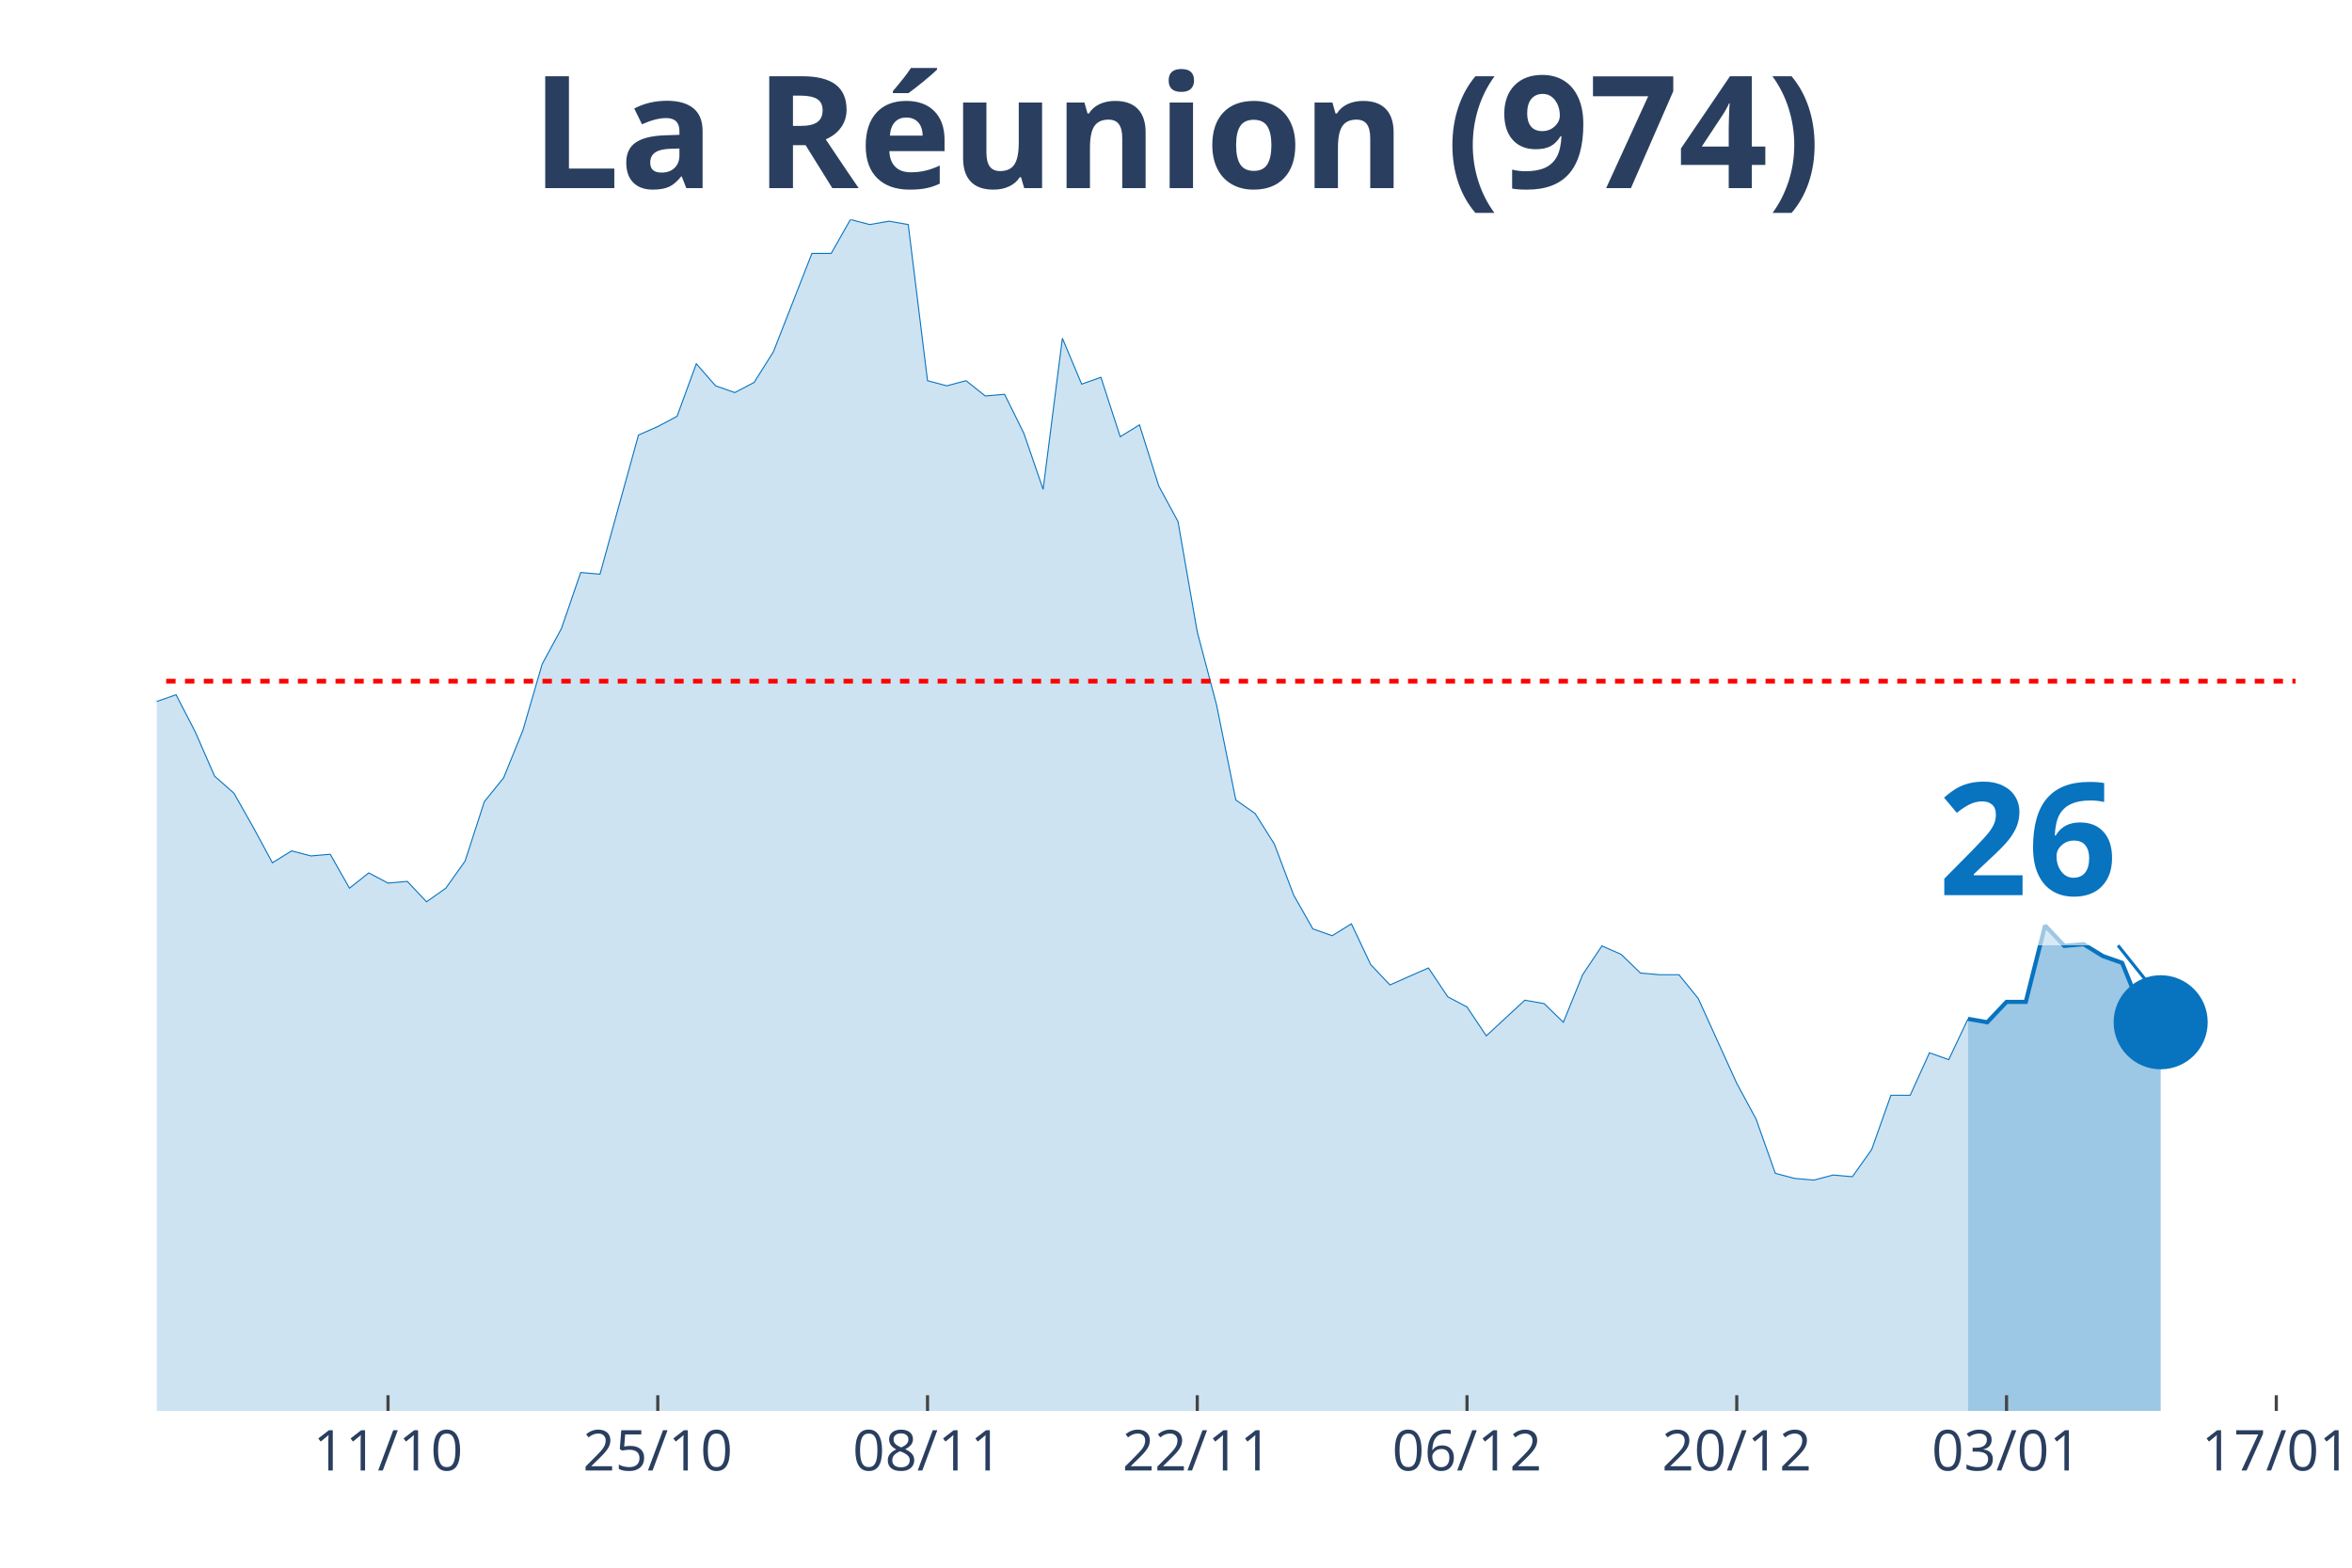
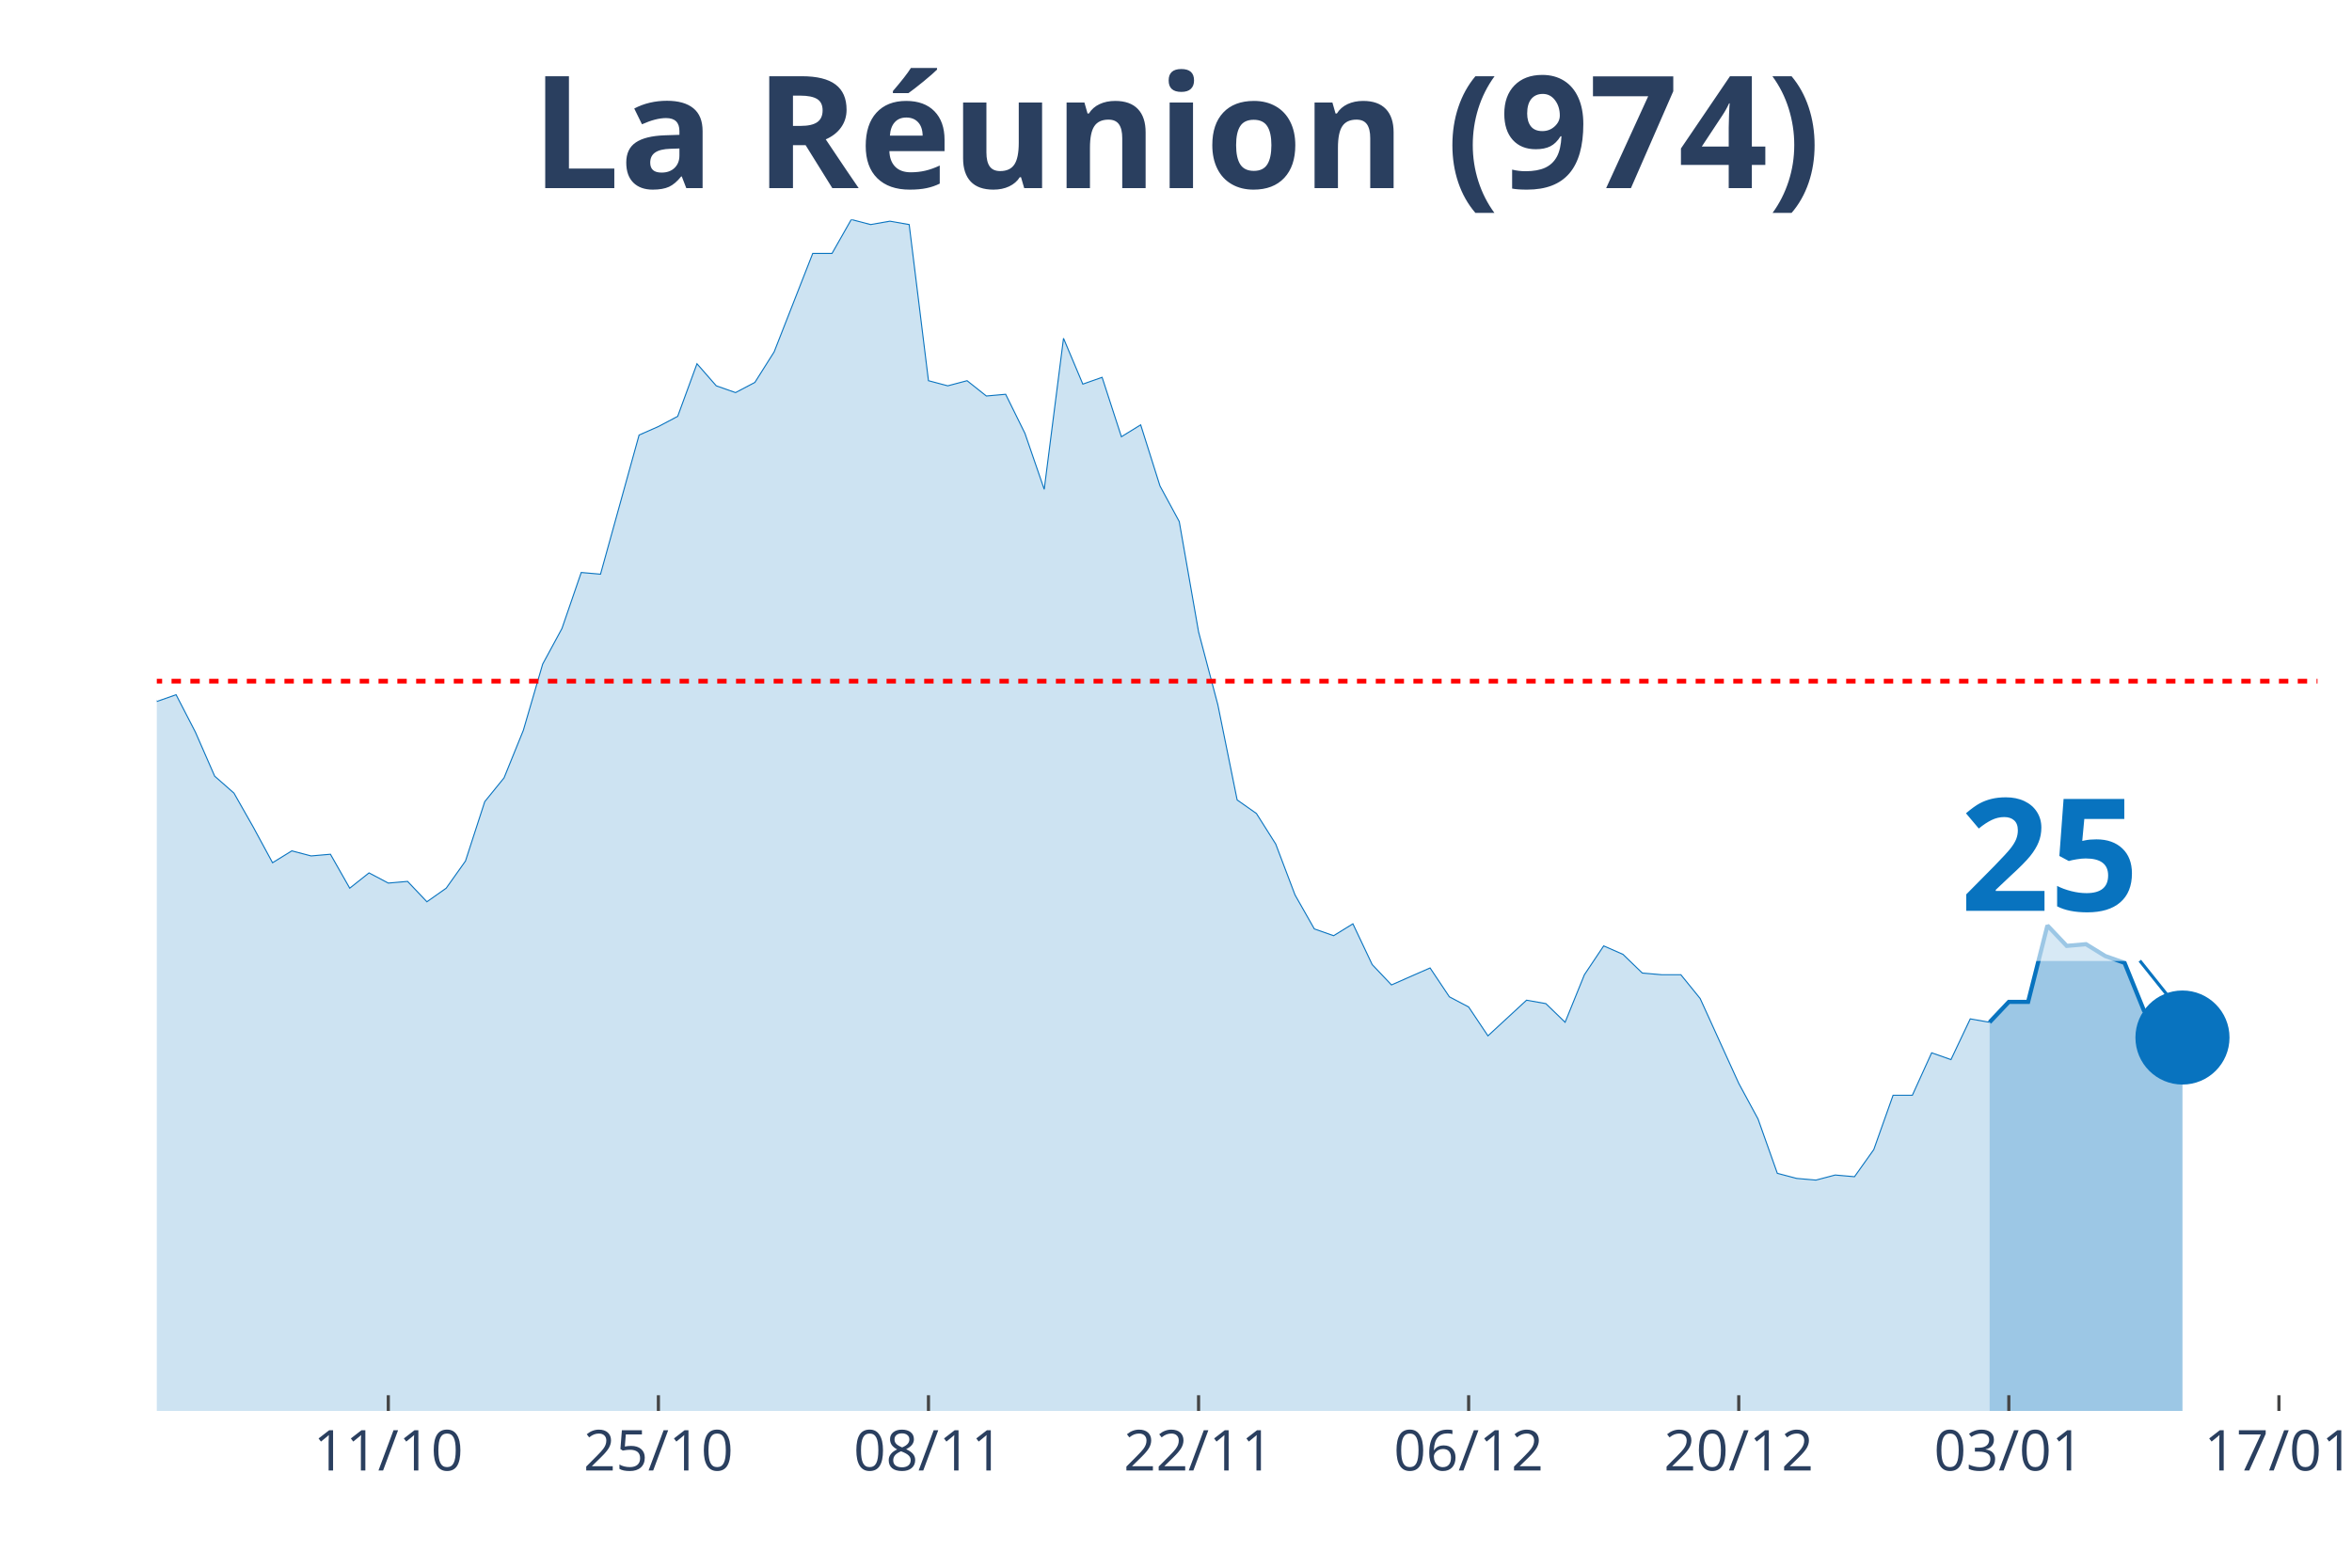
<svg xmlns="http://www.w3.org/2000/svg" class="main-svg" width="1125" height="750" style="" viewBox="0 0 750 500">
  <rect x="0" y="0" width="750" height="500" style="fill: rgb(0, 0, 0); fill-opacity: 0;" />
-   <defs id="defs-c1b69a">
+   <defs id="defs-9d3929">
    <g class="clips">
-       <clipPath id="clipc1b69axyplot" class="plotclip">
-         <rect width="682" height="380" />
+       <clipPath id="clip9d3929xyplot" class="plotclip">
+         <rect width="689" height="380" />
      </clipPath>
-       <clipPath class="axesclip" id="clipc1b69ax">
-         <rect x="50" y="0" width="682" height="500" />
+       <clipPath class="axesclip" id="clip9d3929x">
+         <rect x="50" y="0" width="689" height="500" />
      </clipPath>
-       <clipPath class="axesclip" id="clipc1b69ay">
+       <clipPath class="axesclip" id="clip9d3929y">
        <rect x="0" y="70" width="750" height="380" />
      </clipPath>
-       <clipPath class="axesclip" id="clipc1b69axy">
-         <rect x="50" y="70" width="682" height="380" />
+       <clipPath class="axesclip" id="clip9d3929xy">
+         <rect x="50" y="70" width="689" height="380" />
      </clipPath>
    </g>
    <g class="gradients" />
  </defs>
  <g class="bglayer">
-     <rect class="bg" x="50" y="70" width="682" height="380" style="fill: rgb(0, 0, 0); fill-opacity: 0; stroke-width: 0;" />
+     <rect class="bg" x="50" y="70" width="689" height="380" style="fill: rgb(0, 0, 0); fill-opacity: 0; stroke-width: 0;" />
  </g>
  <g class="layer-below">
    <g class="imagelayer" />
    <g class="shapelayer" />
  </g>
  <g class="cartesianlayer">
    <g class="subplot xy">
      <g class="layer-subplot">
        <g class="shapelayer" />
        <g class="imagelayer" />
      </g>
      <g class="gridlayer">
        <g class="x">
-           <path class="xgrid crisp" transform="translate(123.73,0)" d="M0,70v380" style="stroke: rgb(255, 255, 255); stroke-opacity: 1; stroke-width: 1px;" />
-           <path class="xgrid crisp" transform="translate(209.75,0)" d="M0,70v380" style="stroke: rgb(255, 255, 255); stroke-opacity: 1; stroke-width: 1px;" />
-           <path class="xgrid crisp" transform="translate(295.77,0)" d="M0,70v380" style="stroke: rgb(255, 255, 255); stroke-opacity: 1; stroke-width: 1px;" />
-           <path class="xgrid crisp" transform="translate(381.78,0)" d="M0,70v380" style="stroke: rgb(255, 255, 255); stroke-opacity: 1; stroke-width: 1px;" />
-           <path class="xgrid crisp" transform="translate(467.8,0)" d="M0,70v380" style="stroke: rgb(255, 255, 255); stroke-opacity: 1; stroke-width: 1px;" />
-           <path class="xgrid crisp" transform="translate(553.82,0)" d="M0,70v380" style="stroke: rgb(255, 255, 255); stroke-opacity: 1; stroke-width: 1px;" />
-           <path class="xgrid crisp" transform="translate(639.84,0)" d="M0,70v380" style="stroke: rgb(255, 255, 255); stroke-opacity: 1; stroke-width: 1px;" />
-           <path class="xgrid crisp" transform="translate(725.86,0)" d="M0,70v380" style="stroke: rgb(255, 255, 255); stroke-opacity: 1; stroke-width: 1px;" />
+           <path class="xgrid crisp" transform="translate(123.82,0)" d="M0,70v380" style="stroke: rgb(255, 255, 255); stroke-opacity: 1; stroke-width: 1px;" />
+           <path class="xgrid crisp" transform="translate(209.95,0)" d="M0,70v380" style="stroke: rgb(255, 255, 255); stroke-opacity: 1; stroke-width: 1px;" />
+           <path class="xgrid crisp" transform="translate(296.07,0)" d="M0,70v380" style="stroke: rgb(255, 255, 255); stroke-opacity: 1; stroke-width: 1px;" />
+           <path class="xgrid crisp" transform="translate(382.2,0)" d="M0,70v380" style="stroke: rgb(255, 255, 255); stroke-opacity: 1; stroke-width: 1px;" />
+           <path class="xgrid crisp" transform="translate(468.32,0)" d="M0,70v380" style="stroke: rgb(255, 255, 255); stroke-opacity: 1; stroke-width: 1px;" />
+           <path class="xgrid crisp" transform="translate(554.45,0)" d="M0,70v380" style="stroke: rgb(255, 255, 255); stroke-opacity: 1; stroke-width: 1px;" />
+           <path class="xgrid crisp" transform="translate(640.57,0)" d="M0,70v380" style="stroke: rgb(255, 255, 255); stroke-opacity: 1; stroke-width: 1px;" />
+           <path class="xgrid crisp" transform="translate(726.7,0)" d="M0,70v380" style="stroke: rgb(255, 255, 255); stroke-opacity: 1; stroke-width: 1px;" />
        </g>
        <g class="y" />
      </g>
      <g class="zerolinelayer" />
      <path class="xlines-below" />
      <path class="ylines-below" />
      <g class="overlines-below" />
      <g class="xaxislayer-below" />
      <g class="yaxislayer-below" />
      <g class="overaxes-below" />
-       <g class="plot" transform="translate(50, 70)" clip-path="url('#clipc1b69axyplot')">
+       <g class="plot" transform="translate(50, 70)" clip-path="url('#clip9d3929xyplot')">
        <g class="scatterlayer mlayer">
-           <g class="trace scatter trace373780" style="stroke-miterlimit: 2;">
+           <g class="trace scatter trace40619b" style="stroke-miterlimit: 2;">
            <g class="fills">
              <g>
-                 <path class="js-fill" d="M577.55,380L-835.6,380L-835.6,375.67L-761.87,371.34L-755.73,372.42L-577.55,369.17L-571.41,372.42L-534.54,369.17L-528.4,363.76L-491.53,352.93L-485.39,353.48L-454.67,361.05L-448.52,360.51L-442.38,363.22L-436.23,358.35L-411.66,366.47L-405.51,365.93L-393.23,369.17L-387.08,365.38L-344.07,361.05L-337.93,357.81L-325.64,348.6L-319.5,330.74L-313.35,321L-307.21,302.05L-301.06,276.07L-294.92,269.03L-282.63,241.97L-276.49,237.64L-264.2,204.07L-258.05,193.25L-251.91,168.35L-245.77,176.47L-233.48,137.49L-227.33,128.29L-215.05,118.01L-208.9,135.33L-202.76,128.29L-196.61,111.51L-184.32,52.51L-178.18,46.55L-172.04,26.52L-165.89,19.49L-159.75,25.98L-153.6,41.14L-147.46,54.13L-141.32,57.92L-135.17,58.46L-129.03,63.33L-122.88,62.79L-116.74,58.46L-110.59,40.06L-104.45,51.97L-98.31,62.25L-92.16,55.21L-86.02,69.83L-79.87,73.08L-73.73,82.82L-67.59,81.2L-61.44,74.16L-55.3,85.53L-49.15,103.93L-43.01,98.52L-36.86,107.18L-30.72,96.89L-24.58,110.97L-18.43,132.62L-12.29,133.16L-6.14,134.79L0,153.73L6.14,151.57L12.29,163.48L18.43,177.55L24.58,182.96L30.72,193.79L36.86,205.16L43.01,201.37L49.15,202.99L55.3,202.45L61.44,213.28L67.59,208.4L73.73,211.65L79.87,211.11L86.02,217.61L92.16,213.28L98.31,204.62L104.45,185.67L110.59,178.09L116.74,162.93L122.88,141.82L129.03,130.46L135.17,112.59L141.32,113.13L153.6,68.75L159.75,66.04L165.89,62.79L172.04,46.01L178.18,53.05L184.32,55.21L190.47,51.97L196.61,42.22L208.9,10.83L215.05,10.83L221.19,0L227.33,1.62L233.48,0.54L239.62,1.62L245.77,51.42L251.91,53.05L258.05,51.42L264.2,56.3L270.34,55.75L276.49,68.21L282.63,86.07L288.77,37.89L294.92,52.51L301.06,50.34L307.21,69.29L313.35,65.5L319.5,84.99L325.64,96.35L331.78,131.54L337.93,154.81L344.07,185.13L350.22,189.46L356.36,199.2L362.5,215.44L368.65,226.27L374.79,228.43L380.94,224.64L387.08,237.64L393.23,244.13L399.37,241.42L405.51,238.72L411.66,247.92L417.8,251.17L423.95,260.37L436.23,249L442.38,250.09L448.52,256.04L454.67,240.88L460.81,231.68L466.95,234.39L473.1,240.34L479.24,240.88L485.39,240.88L491.53,248.46L503.82,275.53L509.96,286.89L516.11,304.22L522.25,305.84L528.4,306.38L534.54,304.76L540.68,305.3L546.83,296.64L552.97,279.32L559.12,279.32L565.26,265.78L571.41,267.95L577.55,254.96" style="fill: rgb(8, 115, 191); fill-opacity: 0.2; stroke-width: 0;" />
+                 <path class="js-fill" d="M584.42,380L-836.64,380L-836.64,375.67L-762.82,371.34L-756.67,372.42L-578.27,369.17L-572.12,372.42L-535.21,369.17L-529.05,363.76L-492.14,352.93L-485.99,353.48L-455.23,361.05L-449.08,360.51L-442.93,363.22L-436.78,358.35L-412.17,366.47L-406.02,365.93L-393.71,369.17L-387.56,365.38L-344.5,361.05L-338.35,357.81L-326.04,348.6L-319.89,330.74L-313.74,321L-307.59,302.05L-301.44,276.07L-295.29,269.03L-282.98,241.97L-276.83,237.64L-264.53,204.07L-258.37,193.25L-252.22,168.35L-246.07,176.47L-233.77,137.49L-227.62,128.29L-215.31,118.01L-209.16,135.33L-203.01,128.29L-196.86,111.51L-184.55,52.51L-178.4,46.55L-172.25,26.52L-166.1,19.49L-159.95,25.98L-153.79,41.14L-147.64,54.13L-141.49,57.92L-135.34,58.46L-129.19,63.33L-123.04,62.79L-116.88,58.46L-110.73,40.06L-104.58,51.97L-98.43,62.25L-92.28,55.21L-86.12,69.83L-79.97,73.08L-73.82,82.82L-67.67,81.2L-61.52,74.16L-55.37,85.53L-49.21,103.93L-43.06,98.52L-36.91,107.18L-30.76,96.89L-24.61,110.97L-18.46,132.62L-12.3,133.16L-6.15,134.79L0,153.73L6.15,151.57L12.3,163.48L18.46,177.55L24.61,182.96L30.76,193.79L36.91,205.16L43.06,201.37L49.21,202.99L55.37,202.45L61.52,213.28L67.67,208.4L73.82,211.65L79.97,211.11L86.13,217.61L92.28,213.28L98.43,204.62L104.58,185.67L110.73,178.09L116.88,162.93L123.04,141.82L129.19,130.46L135.34,112.59L141.49,113.13L153.79,68.75L159.95,66.04L166.1,62.79L172.25,46.01L178.4,53.05L184.55,55.21L190.71,51.97L196.86,42.22L209.16,10.83L215.31,10.83L221.46,0L227.62,1.62L233.77,0.54L239.92,1.62L246.07,51.42L252.22,53.05L258.38,51.42L264.53,56.3L270.68,55.75L276.83,68.21L282.98,86.07L289.13,37.89L295.29,52.51L301.44,50.34L307.59,69.29L313.74,65.5L319.89,84.99L326.04,96.35L332.2,131.54L338.35,154.81L344.5,185.13L350.65,189.46L356.8,199.2L362.96,215.44L369.11,226.27L375.26,228.43L381.41,224.64L387.56,237.64L393.71,244.13L399.87,241.42L406.02,238.72L412.17,247.92L418.32,251.17L424.47,260.37L436.78,249L442.93,250.09L449.08,256.04L455.23,240.88L461.38,231.68L467.54,234.39L473.69,240.34L479.84,240.88L485.99,240.88L492.14,248.46L504.45,275.53L510.6,286.89L516.75,304.22L522.9,305.84L529.05,306.38L535.21,304.76L541.36,305.3L547.51,296.64L553.66,279.32L559.81,279.32L565.96,265.78L572.12,267.95L578.27,254.96L584.42,256.04" style="fill: rgb(8, 115, 191); fill-opacity: 0.2; stroke-width: 0;" />
              </g>
            </g>
            <g class="errorbars" />
            <g class="lines">
-               <path class="js-line" d="M-835.6,375.67L-761.87,371.34L-755.73,372.42L-577.55,369.17L-571.41,372.42L-534.54,369.17L-528.4,363.76L-491.53,352.93L-485.39,353.48L-454.67,361.05L-448.52,360.51L-442.38,363.22L-436.23,358.35L-411.66,366.47L-405.51,365.93L-393.23,369.17L-387.08,365.38L-344.07,361.05L-337.93,357.81L-325.64,348.6L-319.5,330.74L-313.35,321L-307.21,302.05L-301.06,276.07L-294.92,269.03L-282.63,241.97L-276.49,237.64L-264.2,204.07L-258.05,193.25L-251.91,168.35L-245.77,176.47L-233.48,137.49L-227.33,128.29L-215.05,118.01L-208.9,135.33L-202.76,128.29L-196.61,111.51L-184.32,52.51L-178.18,46.55L-172.04,26.52L-165.89,19.49L-159.75,25.98L-153.6,41.14L-147.46,54.13L-141.32,57.92L-135.17,58.46L-129.03,63.33L-122.88,62.79L-116.74,58.46L-110.59,40.06L-104.45,51.97L-98.31,62.25L-92.16,55.21L-86.02,69.83L-79.87,73.08L-73.73,82.82L-67.59,81.2L-61.44,74.16L-55.3,85.53L-49.15,103.93L-43.01,98.52L-36.86,107.18L-30.72,96.89L-24.58,110.97L-18.43,132.62L-12.29,133.16L-6.14,134.79L0,153.73L6.14,151.57L12.29,163.48L18.43,177.55L24.58,182.96L30.72,193.79L36.86,205.16L43.01,201.37L49.15,202.99L55.3,202.45L61.44,213.28L67.59,208.4L73.73,211.65L79.87,211.11L86.02,217.61L92.16,213.28L98.31,204.62L104.45,185.67L110.59,178.09L116.74,162.93L122.88,141.82L129.03,130.46L135.17,112.59L141.32,113.13L153.6,68.75L159.75,66.04L165.89,62.79L172.04,46.01L178.18,53.05L184.32,55.21L190.47,51.97L196.61,42.22L208.9,10.83L215.05,10.83L221.19,0L227.33,1.62L233.48,0.54L239.62,1.62L245.77,51.42L251.91,53.05L258.05,51.42L264.2,56.3L270.34,55.75L276.49,68.21L282.63,86.07L288.77,37.89L294.92,52.51L301.06,50.34L307.21,69.29L313.35,65.5L319.5,84.99L325.64,96.35L331.78,131.54L337.93,154.81L344.07,185.13L350.22,189.46L356.36,199.2L362.5,215.44L368.65,226.27L374.79,228.43L380.94,224.64L387.08,237.64L393.23,244.13L399.37,241.42L405.51,238.72L411.66,247.92L417.8,251.17L423.95,260.37L436.23,249L442.38,250.09L448.52,256.04L454.67,240.88L460.81,231.68L466.95,234.39L473.1,240.34L479.24,240.88L485.39,240.88L491.53,248.46L503.82,275.53L509.96,286.89L516.11,304.22L522.25,305.84L528.4,306.38L534.54,304.76L540.68,305.3L546.83,296.64L552.97,279.32L559.12,279.32L565.26,265.78L571.41,267.95L577.55,254.96" style="vector-effect: non-scaling-stroke; fill: none; stroke: rgb(8, 115, 191); stroke-opacity: 1; stroke-width: 0.5px; opacity: 1;" />
+               <path class="js-line" d="M-836.64,375.67L-762.82,371.34L-756.67,372.42L-578.27,369.17L-572.12,372.42L-535.21,369.17L-529.05,363.76L-492.14,352.93L-485.99,353.48L-455.23,361.05L-449.08,360.51L-442.93,363.22L-436.78,358.35L-412.17,366.47L-406.02,365.93L-393.71,369.17L-387.56,365.38L-344.5,361.05L-338.35,357.81L-326.04,348.6L-319.89,330.74L-313.74,321L-307.59,302.05L-301.44,276.07L-295.29,269.03L-282.98,241.97L-276.83,237.64L-264.53,204.07L-258.37,193.25L-252.22,168.35L-246.07,176.47L-233.77,137.49L-227.62,128.29L-215.31,118.01L-209.16,135.33L-203.01,128.29L-196.86,111.51L-184.55,52.51L-178.4,46.55L-172.25,26.52L-166.1,19.49L-159.95,25.98L-153.79,41.14L-147.64,54.13L-141.49,57.92L-135.34,58.46L-129.19,63.33L-123.04,62.79L-116.88,58.46L-110.73,40.06L-104.58,51.97L-98.43,62.25L-92.28,55.21L-86.12,69.83L-79.97,73.08L-73.82,82.82L-67.67,81.2L-61.52,74.16L-55.37,85.53L-49.21,103.93L-43.06,98.52L-36.91,107.18L-30.76,96.89L-24.61,110.97L-18.46,132.62L-12.3,133.16L-6.15,134.79L0,153.73L6.15,151.57L12.3,163.48L18.46,177.55L24.61,182.96L30.76,193.79L36.91,205.16L43.06,201.37L49.21,202.99L55.37,202.45L61.52,213.28L67.67,208.4L73.82,211.65L79.97,211.11L86.13,217.61L92.28,213.28L98.43,204.62L104.58,185.67L110.73,178.09L116.88,162.93L123.04,141.82L129.19,130.46L135.34,112.59L141.49,113.13L153.79,68.75L159.95,66.04L166.1,62.79L172.25,46.01L178.4,53.05L184.55,55.21L190.71,51.97L196.86,42.22L209.16,10.83L215.31,10.83L221.46,0L227.62,1.62L233.77,0.54L239.92,1.62L246.07,51.42L252.22,53.05L258.38,51.42L264.53,56.3L270.68,55.75L276.83,68.21L282.98,86.07L289.13,37.89L295.29,52.51L301.44,50.34L307.59,69.29L313.74,65.5L319.89,84.99L326.04,96.35L332.2,131.54L338.35,154.81L344.5,185.13L350.65,189.46L356.8,199.2L362.96,215.44L369.11,226.27L375.26,228.43L381.41,224.64L387.56,237.64L393.71,244.13L399.87,241.42L406.02,238.72L412.17,247.92L418.32,251.17L424.47,260.37L436.78,249L442.93,250.09L449.08,256.04L455.23,240.88L461.38,231.68L467.54,234.39L473.69,240.34L479.84,240.88L485.99,240.88L492.14,248.46L504.45,275.53L510.6,286.89L516.75,304.22L522.9,305.84L529.05,306.38L535.21,304.76L541.36,305.3L547.51,296.64L553.66,279.32L559.81,279.32L565.96,265.78L572.12,267.95L578.27,254.96L584.42,256.04" style="vector-effect: non-scaling-stroke; fill: none; stroke: rgb(8, 115, 191); stroke-opacity: 1; stroke-width: 0.5px; opacity: 1;" />
            </g>
            <g class="points" />
            <g class="text" />
          </g>
-           <g class="trace scatter tracea80996" style="stroke-miterlimit: 2;">
+           <g class="trace scatter trace15b68a" style="stroke-miterlimit: 2;">
            <g class="fills">
              <g>
-                 <path class="js-fill" d="M638.99,380L577.55,380L577.55,254.96L583.69,256.04L589.84,249.54L595.98,249.54L602.13,225.19L608.27,231.68L614.41,231.14L620.56,234.93L626.7,237.09L632.85,252.25L638.99,256.04" style="fill: rgb(8, 115, 191); fill-opacity: 0.4; stroke-width: 0;" />
+                 <path class="js-fill" d="M645.94,380L584.42,380L584.42,256.04L590.57,249.54L596.72,249.54L602.88,225.19L609.03,231.68L615.18,231.14L621.33,234.93L627.48,237.09L633.63,252.25L639.79,256.04L645.94,260.91" style="fill: rgb(8, 115, 191); fill-opacity: 0.4; stroke-width: 0;" />
              </g>
            </g>
            <g class="errorbars" />
            <g class="lines">
-               <path class="js-line" d="M577.55,254.96L583.69,256.04L589.84,249.54L595.98,249.54L602.13,225.19L608.27,231.68L614.41,231.14L620.56,234.93L626.7,237.09L632.85,252.25L638.99,256.04" style="vector-effect: non-scaling-stroke; fill: none; stroke: rgb(8, 115, 191); stroke-opacity: 1; stroke-width: 2px; opacity: 1;" />
+               <path class="js-line" d="M584.42,256.04L590.57,249.54L596.72,249.54L602.88,225.19L609.03,231.68L615.18,231.14L621.33,234.93L627.48,237.09L633.63,252.25L639.79,256.04L645.94,260.91" style="vector-effect: non-scaling-stroke; fill: none; stroke: rgb(8, 115, 191); stroke-opacity: 1; stroke-width: 2px; opacity: 1;" />
            </g>
            <g class="points" />
            <g class="text" />
          </g>
-           <g class="trace scatter tracefb557f" style="stroke-miterlimit: 2; opacity: 1;">
+           <g class="trace scatter trace4da97c" style="stroke-miterlimit: 2; opacity: 1;">
            <g class="fills" />
            <g class="errorbars" />
            <g class="lines" />
            <g class="points">
-               <path class="point" transform="translate(638.99,256.04)" d="M15,0A15,15 0 1,1 0,-15A15,15 0 0,1 15,0Z" style="opacity: 1; stroke-width: 0px; fill: rgb(8, 115, 191); fill-opacity: 1;" />
+               <path class="point" transform="translate(645.94,260.91)" d="M15,0A15,15 0 1,1 0,-15A15,15 0 0,1 15,0Z" style="opacity: 1; stroke-width: 0px; fill: rgb(8, 115, 191); fill-opacity: 1;" />
            </g>
            <g class="text" />
          </g>
        </g>
      </g>
      <g class="overplot" />
      <path class="xlines-above crisp" style="fill: none; stroke-width: 1px; stroke: rgb(0, 0, 0); stroke-opacity: 0;" d="" />
      <path class="ylines-above crisp" style="fill: none;" d="M0,0" />
      <g class="overlines-above" />
      <g class="xaxislayer-above">
-         <path class="xtick ticks crisp" d="M0,450v-5" transform="translate(123.73,0)" style="stroke: rgb(68, 68, 68); stroke-opacity: 1; stroke-width: 1px;" />
-         <path class="xtick ticks crisp" d="M0,450v-5" transform="translate(209.75,0)" style="stroke: rgb(68, 68, 68); stroke-opacity: 1; stroke-width: 1px;" />
-         <path class="xtick ticks crisp" d="M0,450v-5" transform="translate(295.77,0)" style="stroke: rgb(68, 68, 68); stroke-opacity: 1; stroke-width: 1px;" />
-         <path class="xtick ticks crisp" d="M0,450v-5" transform="translate(381.78,0)" style="stroke: rgb(68, 68, 68); stroke-opacity: 1; stroke-width: 1px;" />
-         <path class="xtick ticks crisp" d="M0,450v-5" transform="translate(467.8,0)" style="stroke: rgb(68, 68, 68); stroke-opacity: 1; stroke-width: 1px;" />
-         <path class="xtick ticks crisp" d="M0,450v-5" transform="translate(553.82,0)" style="stroke: rgb(68, 68, 68); stroke-opacity: 1; stroke-width: 1px;" />
-         <path class="xtick ticks crisp" d="M0,450v-5" transform="translate(639.84,0)" style="stroke: rgb(68, 68, 68); stroke-opacity: 1; stroke-width: 1px;" />
-         <path class="xtick ticks crisp" d="M0,450v-5" transform="translate(725.86,0)" style="stroke: rgb(68, 68, 68); stroke-opacity: 1; stroke-width: 1px;" />
+         <path class="xtick ticks crisp" d="M0,450v-5" transform="translate(123.82,0)" style="stroke: rgb(68, 68, 68); stroke-opacity: 1; stroke-width: 1px;" />
+         <path class="xtick ticks crisp" d="M0,450v-5" transform="translate(209.95,0)" style="stroke: rgb(68, 68, 68); stroke-opacity: 1; stroke-width: 1px;" />
+         <path class="xtick ticks crisp" d="M0,450v-5" transform="translate(296.07,0)" style="stroke: rgb(68, 68, 68); stroke-opacity: 1; stroke-width: 1px;" />
+         <path class="xtick ticks crisp" d="M0,450v-5" transform="translate(382.2,0)" style="stroke: rgb(68, 68, 68); stroke-opacity: 1; stroke-width: 1px;" />
+         <path class="xtick ticks crisp" d="M0,450v-5" transform="translate(468.32,0)" style="stroke: rgb(68, 68, 68); stroke-opacity: 1; stroke-width: 1px;" />
+         <path class="xtick ticks crisp" d="M0,450v-5" transform="translate(554.45,0)" style="stroke: rgb(68, 68, 68); stroke-opacity: 1; stroke-width: 1px;" />
+         <path class="xtick ticks crisp" d="M0,450v-5" transform="translate(640.57,0)" style="stroke: rgb(68, 68, 68); stroke-opacity: 1; stroke-width: 1px;" />
+         <path class="xtick ticks crisp" d="M0,450v-5" transform="translate(726.7,0)" style="stroke: rgb(68, 68, 68); stroke-opacity: 1; stroke-width: 1px;" />
        <g class="xtick">
-           <text text-anchor="middle" x="0" y="469" transform="translate(123.73,0)" style="font-family: 'Open Sans', verdana, arial, sans-serif; font-size: 18px; fill: rgb(42, 63, 95); fill-opacity: 1; white-space: pre;">11/10</text>
+           <text text-anchor="middle" x="0" y="469" transform="translate(123.82,0)" style="font-family: 'Open Sans', verdana, arial, sans-serif; font-size: 18px; fill: rgb(42, 63, 95); fill-opacity: 1; white-space: pre;">11/10</text>
        </g>
        <g class="xtick">
-           <text text-anchor="middle" x="0" y="469" transform="translate(209.75,0)" style="font-family: 'Open Sans', verdana, arial, sans-serif; font-size: 18px; fill: rgb(42, 63, 95); fill-opacity: 1; white-space: pre;">25/10</text>
+           <text text-anchor="middle" x="0" y="469" transform="translate(209.95,0)" style="font-family: 'Open Sans', verdana, arial, sans-serif; font-size: 18px; fill: rgb(42, 63, 95); fill-opacity: 1; white-space: pre;">25/10</text>
        </g>
        <g class="xtick">
-           <text text-anchor="middle" x="0" y="469" transform="translate(295.77,0)" style="font-family: 'Open Sans', verdana, arial, sans-serif; font-size: 18px; fill: rgb(42, 63, 95); fill-opacity: 1; white-space: pre;">08/11</text>
+           <text text-anchor="middle" x="0" y="469" transform="translate(296.07,0)" style="font-family: 'Open Sans', verdana, arial, sans-serif; font-size: 18px; fill: rgb(42, 63, 95); fill-opacity: 1; white-space: pre;">08/11</text>
        </g>
        <g class="xtick">
-           <text text-anchor="middle" x="0" y="469" transform="translate(381.78,0)" style="font-family: 'Open Sans', verdana, arial, sans-serif; font-size: 18px; fill: rgb(42, 63, 95); fill-opacity: 1; white-space: pre;">22/11</text>
+           <text text-anchor="middle" x="0" y="469" transform="translate(382.2,0)" style="font-family: 'Open Sans', verdana, arial, sans-serif; font-size: 18px; fill: rgb(42, 63, 95); fill-opacity: 1; white-space: pre;">22/11</text>
        </g>
        <g class="xtick">
-           <text text-anchor="middle" x="0" y="469" transform="translate(467.8,0)" style="font-family: 'Open Sans', verdana, arial, sans-serif; font-size: 18px; fill: rgb(42, 63, 95); fill-opacity: 1; white-space: pre;">06/12</text>
+           <text text-anchor="middle" x="0" y="469" transform="translate(468.32,0)" style="font-family: 'Open Sans', verdana, arial, sans-serif; font-size: 18px; fill: rgb(42, 63, 95); fill-opacity: 1; white-space: pre;">06/12</text>
        </g>
        <g class="xtick">
-           <text text-anchor="middle" x="0" y="469" transform="translate(553.82,0)" style="font-family: 'Open Sans', verdana, arial, sans-serif; font-size: 18px; fill: rgb(42, 63, 95); fill-opacity: 1; white-space: pre;">20/12</text>
+           <text text-anchor="middle" x="0" y="469" transform="translate(554.45,0)" style="font-family: 'Open Sans', verdana, arial, sans-serif; font-size: 18px; fill: rgb(42, 63, 95); fill-opacity: 1; white-space: pre;">20/12</text>
        </g>
        <g class="xtick">
-           <text text-anchor="middle" x="0" y="469" transform="translate(639.84,0)" style="font-family: 'Open Sans', verdana, arial, sans-serif; font-size: 18px; fill: rgb(42, 63, 95); fill-opacity: 1; white-space: pre;">03/01</text>
+           <text text-anchor="middle" x="0" y="469" transform="translate(640.57,0)" style="font-family: 'Open Sans', verdana, arial, sans-serif; font-size: 18px; fill: rgb(42, 63, 95); fill-opacity: 1; white-space: pre;">03/01</text>
        </g>
        <g class="xtick">
-           <text text-anchor="middle" x="0" y="469" transform="translate(725.86,0)" style="font-family: 'Open Sans', verdana, arial, sans-serif; font-size: 18px; fill: rgb(42, 63, 95); fill-opacity: 1; white-space: pre;">17/01</text>
+           <text text-anchor="middle" x="0" y="469" transform="translate(726.7,0)" style="font-family: 'Open Sans', verdana, arial, sans-serif; font-size: 18px; fill: rgb(42, 63, 95); fill-opacity: 1; white-space: pre;">17/01</text>
        </g>
      </g>
      <g class="yaxislayer-above" />
      <g class="overaxes-above" />
    </g>
  </g>
  <g class="polarlayer" />
  <g class="ternarylayer" />
  <g class="geolayer" />
  <g class="funnelarealayer" />
  <g class="pielayer" />
  <g class="treemaplayer" />
  <g class="sunburstlayer" />
  <g class="glimages" />
-   <defs id="topdefs-c1b69a">
+   <defs id="topdefs-9d3929">
    <g class="clips" />
  </defs>
  <g class="layer-above">
    <g class="imagelayer" />
    <g class="shapelayer">
-       <path data-index="0" fill-rule="evenodd" d="M-3403.01,217.25L1088.36,217.25" clip-path="url('#clipc1b69axy')" style="opacity: 1; stroke: rgb(255, 0, 0); stroke-opacity: 1; fill: rgb(0, 0, 0); fill-opacity: 0; stroke-dasharray: 3px, 3px; stroke-width: 1.5px;" />
+       <path data-index="0" fill-rule="evenodd" d="M-3407.3,217.25L1089.65,217.25" clip-path="url('#clip9d3929xy')" style="opacity: 1; stroke: rgb(255, 0, 0); stroke-opacity: 1; fill: rgb(0, 0, 0); fill-opacity: 0; stroke-dasharray: 3px, 3px; stroke-width: 1.5px;" />
    </g>
  </g>
  <g class="infolayer">
    <g class="g-gtitle">
      <text class="gtitle" x="375" y="25" text-anchor="middle" dy="0.7em" style="font-family: 'Open Sans', verdana, arial, sans-serif; font-size: 50px; fill: rgb(42, 63, 95); opacity: 1; font-weight: normal; white-space: pre;">
        <tspan style="font-weight:bold">La Réunion (974)</tspan>
      </text>
    </g>
    <g class="g-xtitle" />
    <g class="annotation" data-index="0" style="opacity: 1;">
-       <g class="annotation-text-g" transform="rotate(0,646.99,266.04)">
-         <g class="cursor-pointer" transform="translate(603, 230)">
+       <g class="annotation-text-g" transform="rotate(0,653.94,270.91)">
+         <g class="cursor-pointer" transform="translate(610, 235)">
          <rect class="bg" x="0.5" y="0.5" width="86" height="71" style="stroke-width: 1px; stroke: rgb(0, 0, 0); stroke-opacity: 0; fill: rgb(255, 255, 255); fill-opacity: 0.6;" />
          <text class="annotation-text" text-anchor="middle" x="43.531" y="55.5" style="font-family: 'Open Sans', verdana, arial, sans-serif; font-size: 50px; fill: rgb(8, 115, 191); fill-opacity: 1; white-space: pre;">
-             <tspan style="font-weight:bold">26 </tspan>
+             <tspan style="font-weight:bold">25 </tspan>
          </text>
        </g>
      </g>
      <g class="annotation-arrow-g" style="opacity: 1;">
-         <path d="M675.39,301.54L686.99,316.04" style="stroke-width: 1px; stroke: rgb(8, 115, 191); stroke-opacity: 1; stroke-dasharray: 0px, 0px, 18.569px, 18.569px;" />
+         <path d="M682.34,306.41L693.94,320.91" style="stroke-width: 1px; stroke: rgb(8, 115, 191); stroke-opacity: 1; stroke-dasharray: 0px, 0px, 18.569px, 18.569px;" />
      </g>
    </g>
  </g>
</svg>
